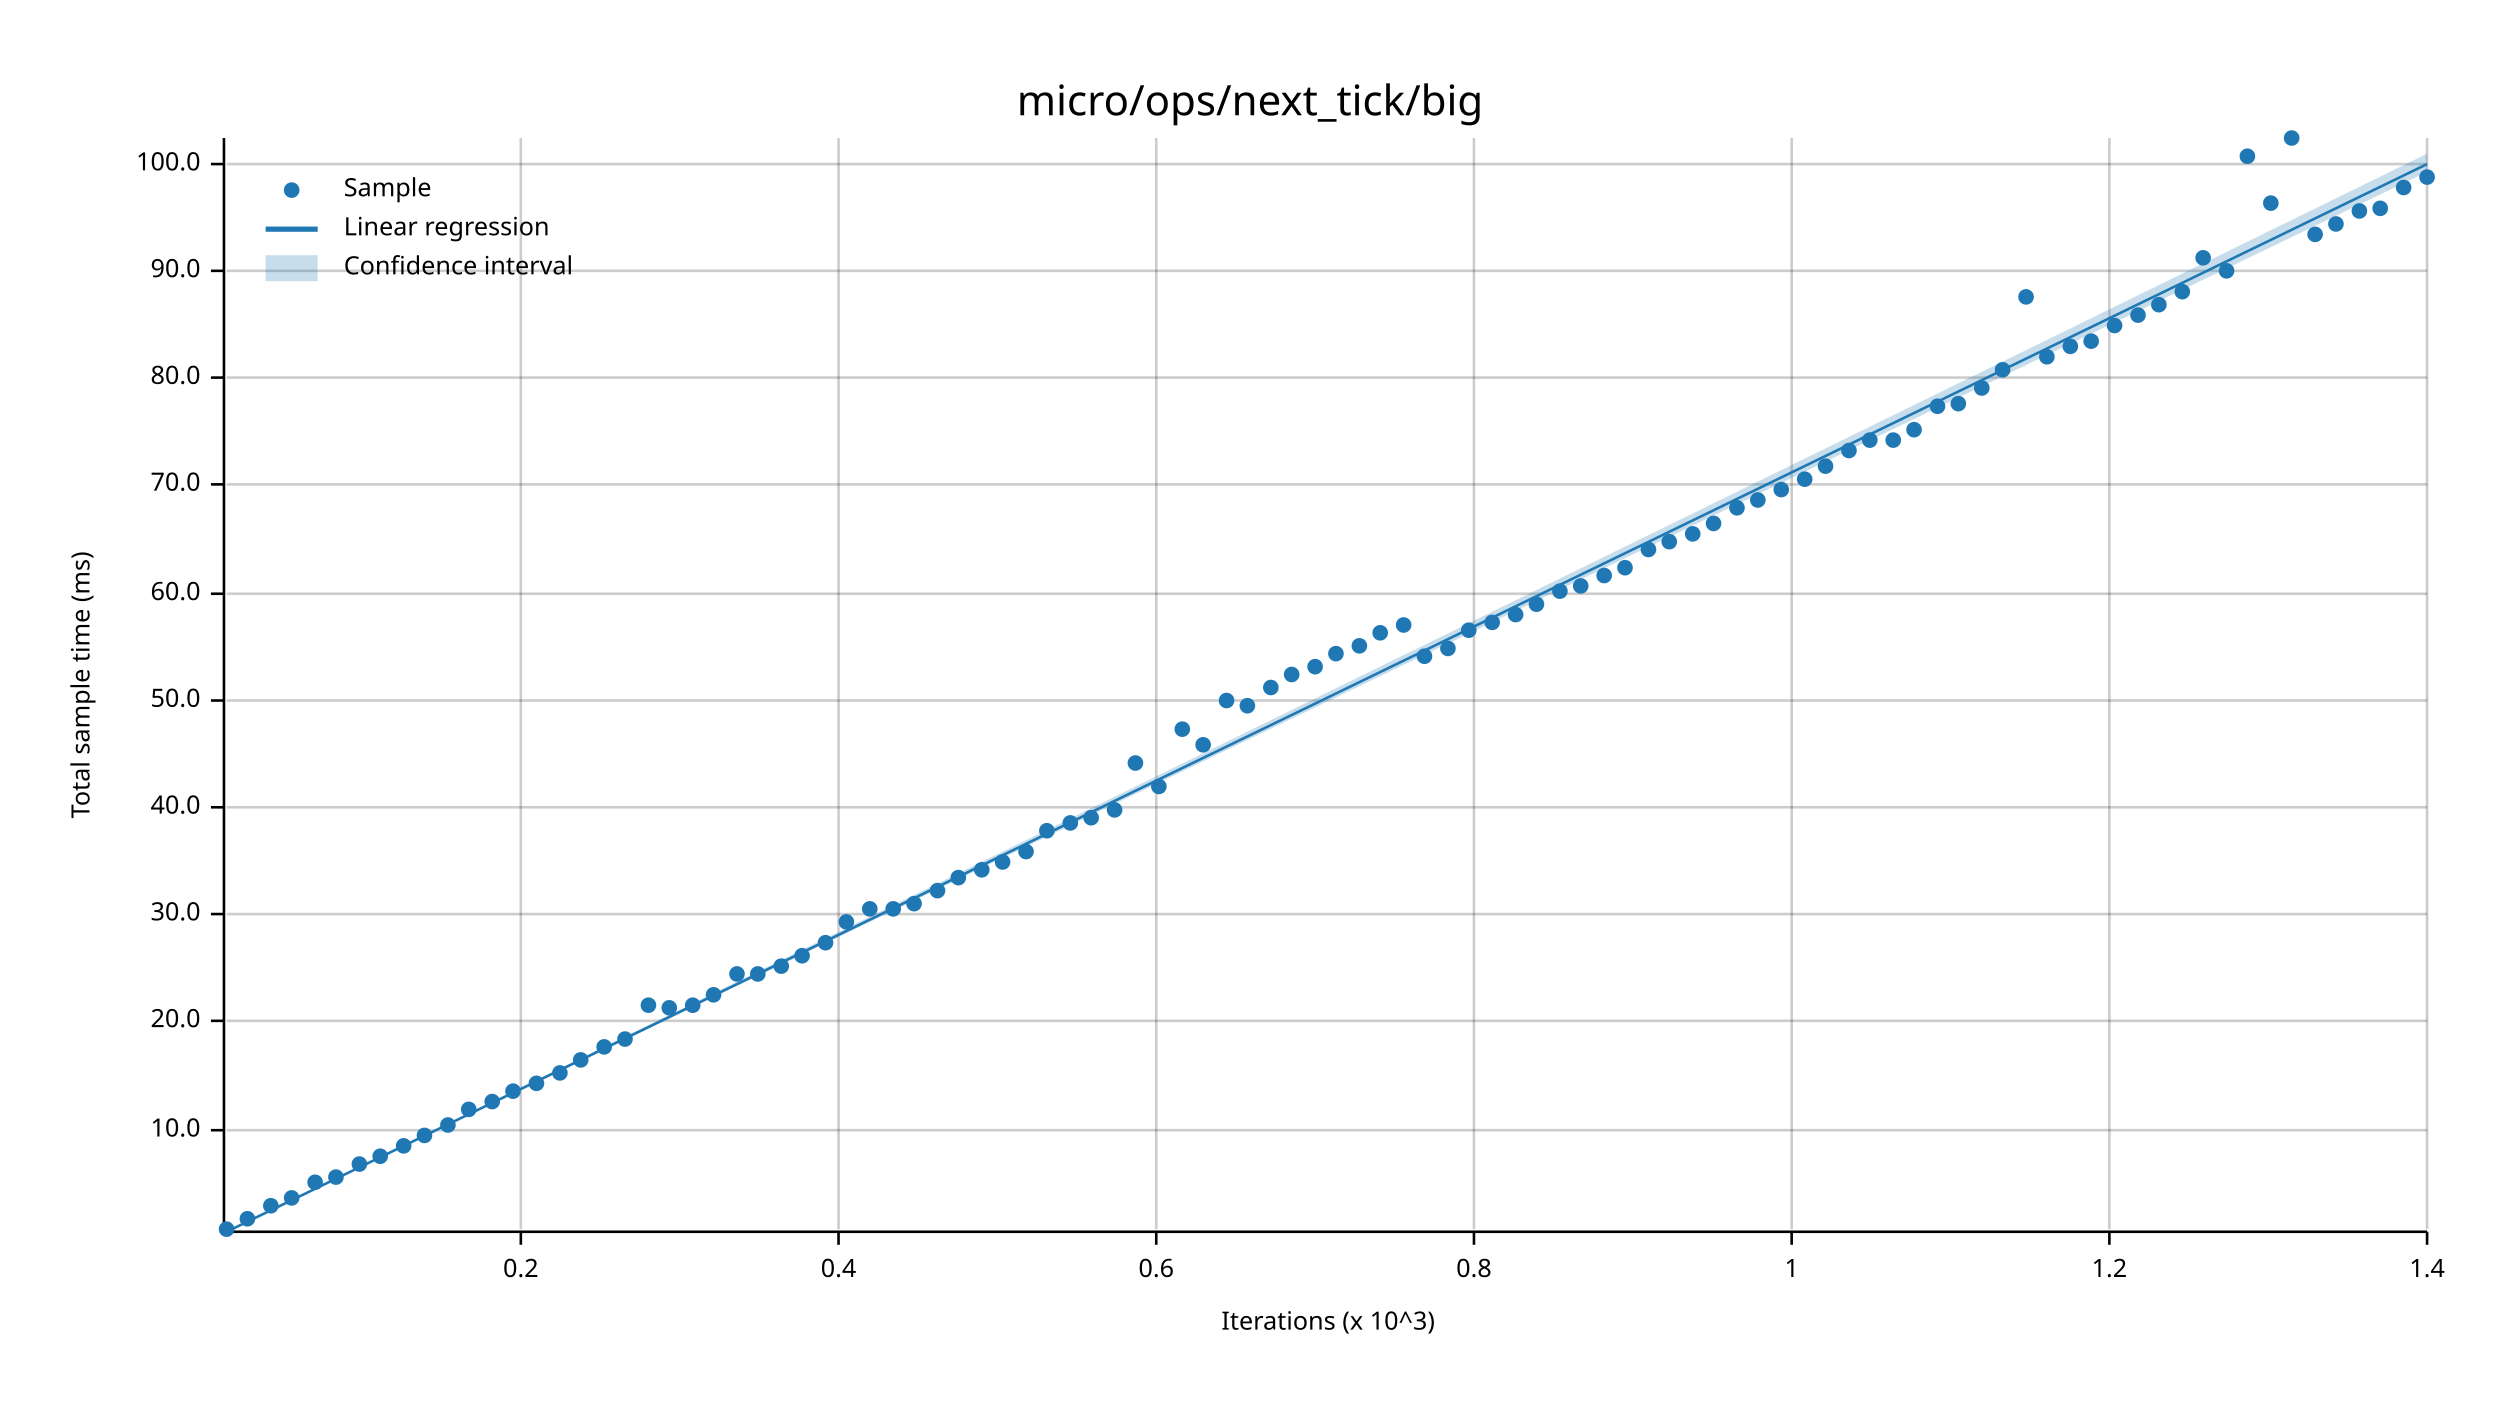
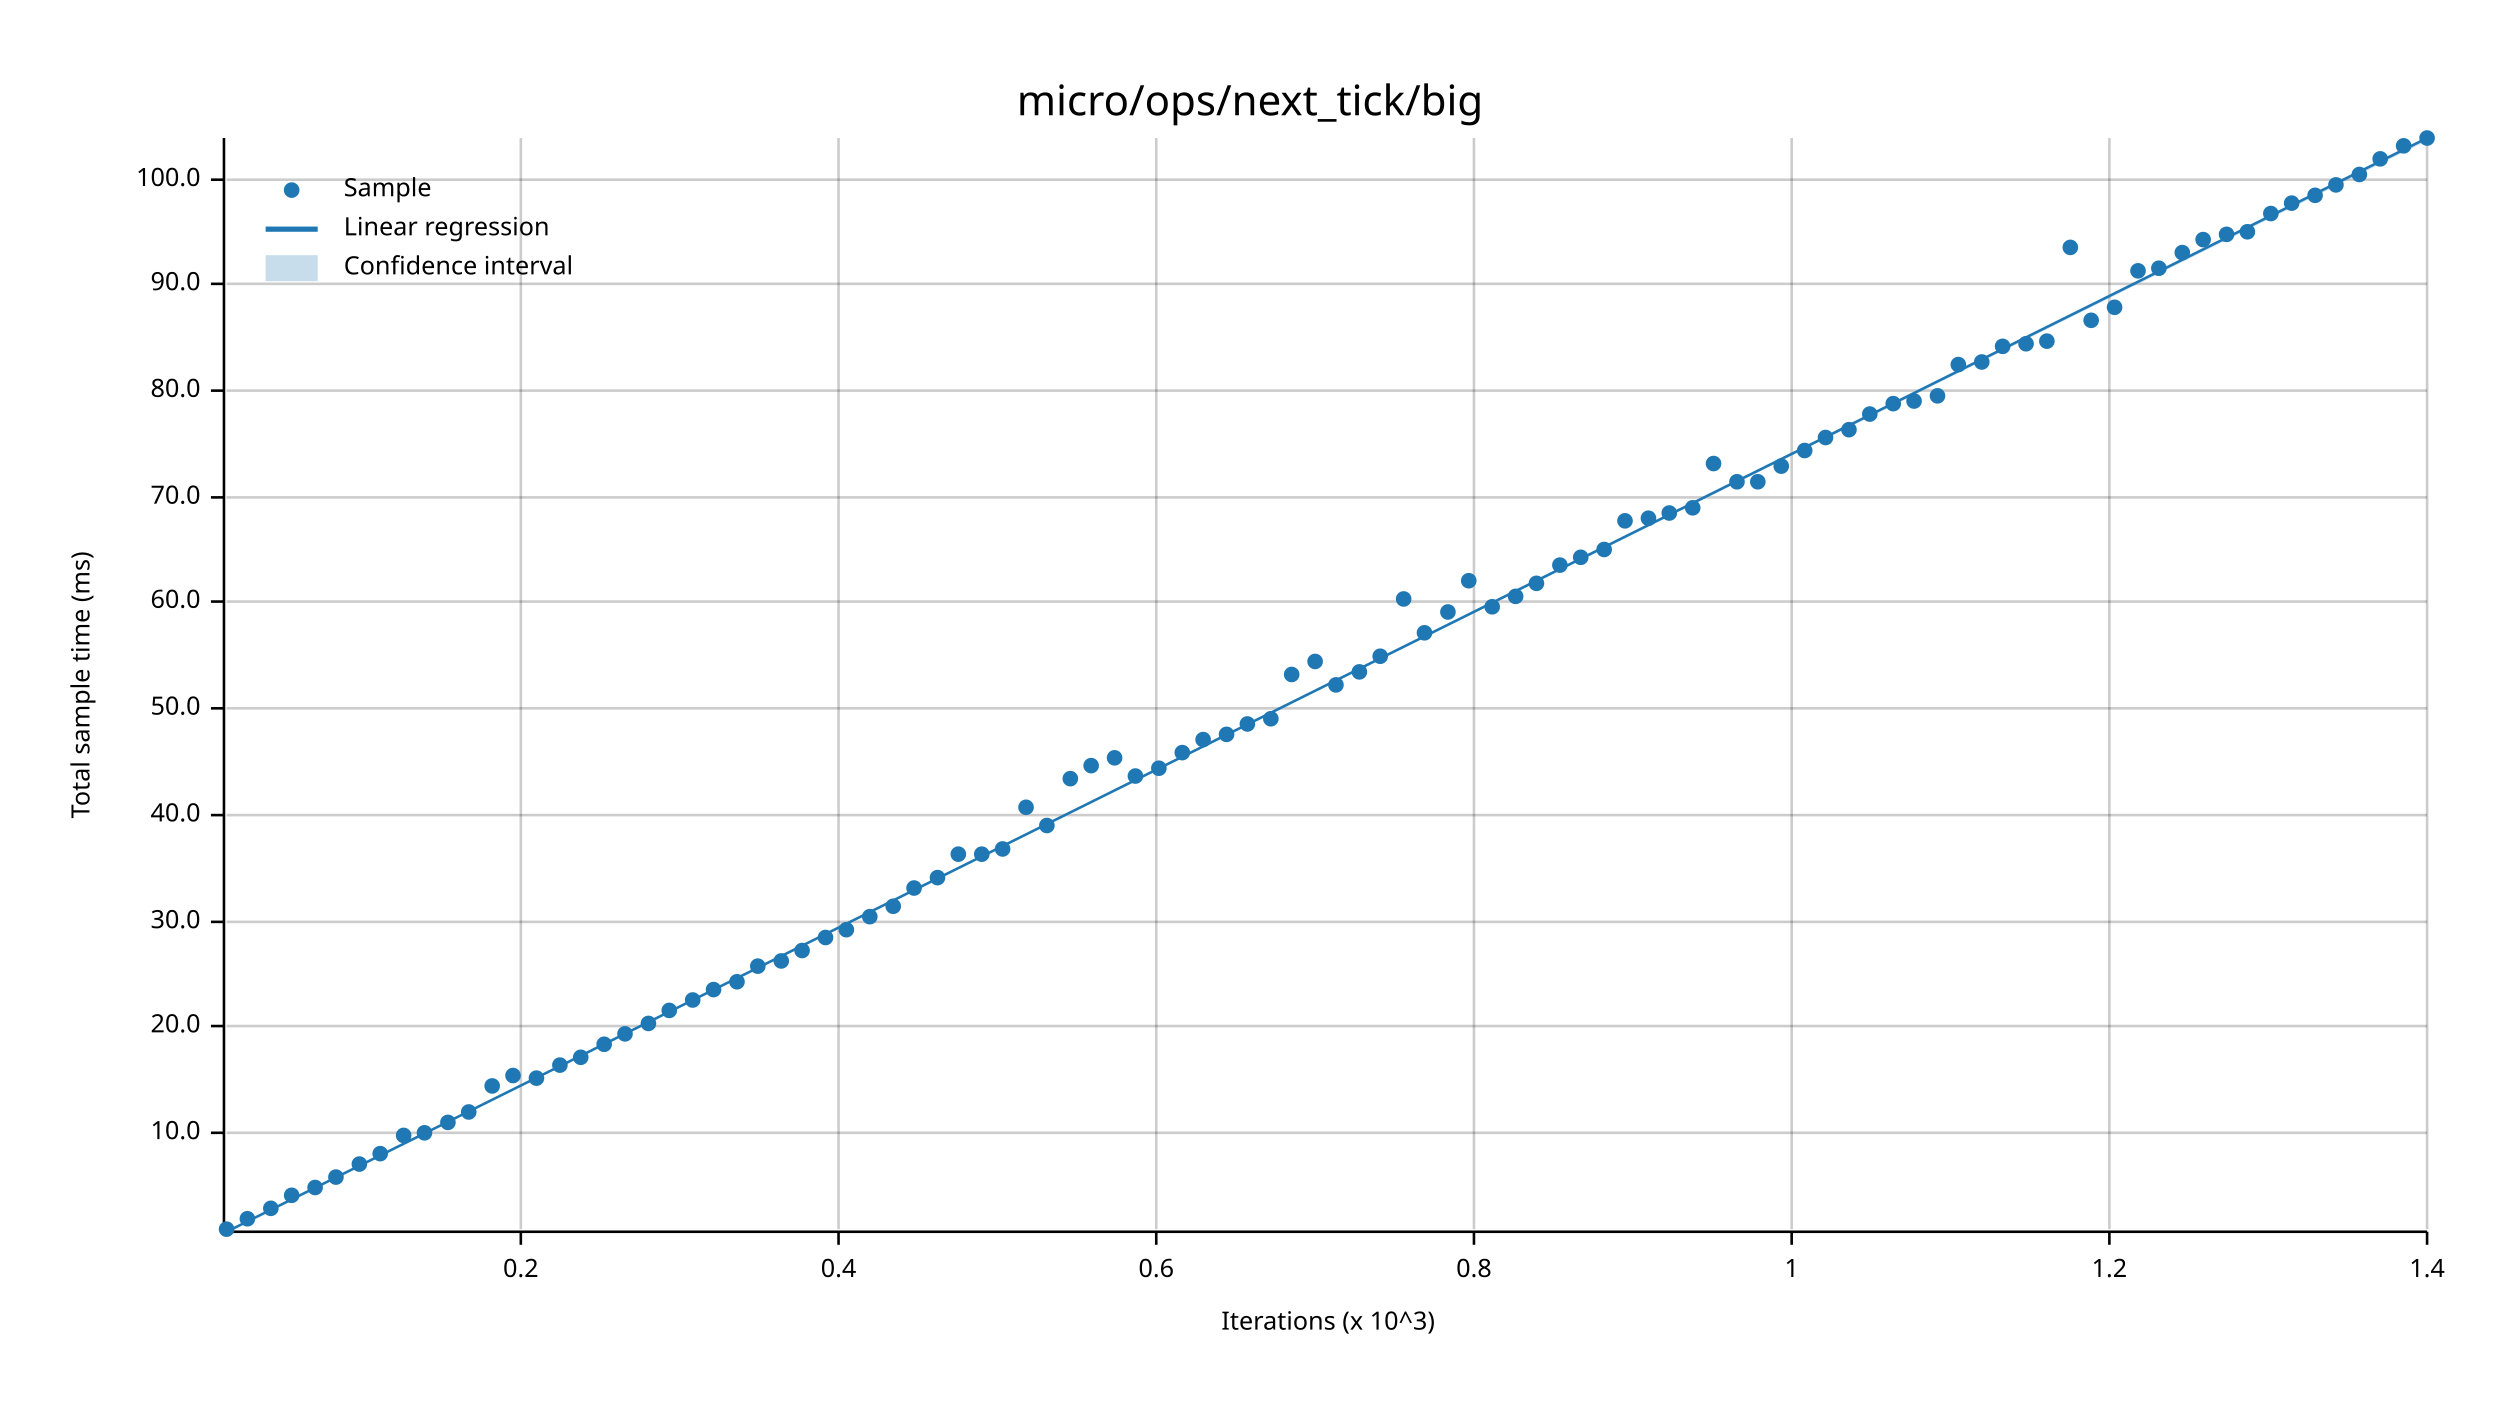
<svg xmlns="http://www.w3.org/2000/svg" width="960" height="540" viewBox="0 0 960 540">
  <text x="480" y="32" dy="0.76em" text-anchor="middle" font-family="sans-serif" font-size="16.129" opacity="1" fill="#000000">
micro/ops/next_tick/big
</text>
  <text x="27" y="263" dy="0.76em" text-anchor="middle" font-family="sans-serif" font-size="9.677" opacity="1" fill="#000000" transform="rotate(270, 27, 263)">
Total sample time (ms)
</text>
  <text x="510" y="513" dy="-0.5ex" text-anchor="middle" font-family="sans-serif" font-size="9.677" opacity="1" fill="#000000">
Iterations (x 10^3)
</text>
  <line opacity="0.2" stroke="#000000" stroke-width="1" x1="200" y1="472" x2="200" y2="53" />
  <line opacity="0.2" stroke="#000000" stroke-width="1" x1="322" y1="472" x2="322" y2="53" />
  <line opacity="0.2" stroke="#000000" stroke-width="1" x1="444" y1="472" x2="444" y2="53" />
  <line opacity="0.2" stroke="#000000" stroke-width="1" x1="566" y1="472" x2="566" y2="53" />
  <line opacity="0.2" stroke="#000000" stroke-width="1" x1="688" y1="472" x2="688" y2="53" />
  <line opacity="0.2" stroke="#000000" stroke-width="1" x1="810" y1="472" x2="810" y2="53" />
  <line opacity="0.2" stroke="#000000" stroke-width="1" x1="932" y1="472" x2="932" y2="53" />
-   <line opacity="0.2" stroke="#000000" stroke-width="1" x1="87" y1="434" x2="932" y2="434" />
-   <line opacity="0.2" stroke="#000000" stroke-width="1" x1="87" y1="392" x2="932" y2="392" />
-   <line opacity="0.2" stroke="#000000" stroke-width="1" x1="87" y1="351" x2="932" y2="351" />
-   <line opacity="0.2" stroke="#000000" stroke-width="1" x1="87" y1="310" x2="932" y2="310" />
-   <line opacity="0.2" stroke="#000000" stroke-width="1" x1="87" y1="269" x2="932" y2="269" />
-   <line opacity="0.2" stroke="#000000" stroke-width="1" x1="87" y1="228" x2="932" y2="228" />
-   <line opacity="0.2" stroke="#000000" stroke-width="1" x1="87" y1="186" x2="932" y2="186" />
-   <line opacity="0.2" stroke="#000000" stroke-width="1" x1="87" y1="145" x2="932" y2="145" />
-   <line opacity="0.2" stroke="#000000" stroke-width="1" x1="87" y1="104" x2="932" y2="104" />
-   <line opacity="0.2" stroke="#000000" stroke-width="1" x1="87" y1="63" x2="932" y2="63" />
+   <line opacity="0.2" stroke="#000000" stroke-width="1" x1="87" y1="435" x2="932" y2="435" />
+   <line opacity="0.2" stroke="#000000" stroke-width="1" x1="87" y1="394" x2="932" y2="394" />
+   <line opacity="0.2" stroke="#000000" stroke-width="1" x1="87" y1="354" x2="932" y2="354" />
+   <line opacity="0.2" stroke="#000000" stroke-width="1" x1="87" y1="313" x2="932" y2="313" />
+   <line opacity="0.2" stroke="#000000" stroke-width="1" x1="87" y1="272" x2="932" y2="272" />
+   <line opacity="0.2" stroke="#000000" stroke-width="1" x1="87" y1="231" x2="932" y2="231" />
+   <line opacity="0.2" stroke="#000000" stroke-width="1" x1="87" y1="191" x2="932" y2="191" />
+   <line opacity="0.2" stroke="#000000" stroke-width="1" x1="87" y1="150" x2="932" y2="150" />
+   <line opacity="0.2" stroke="#000000" stroke-width="1" x1="87" y1="109" x2="932" y2="109" />
+   <line opacity="0.2" stroke="#000000" stroke-width="1" x1="87" y1="69" x2="932" y2="69" />
  <polyline fill="none" opacity="1" stroke="#000000" stroke-width="1" points="86,53 86,472 " />
-   <text x="77" y="434" dy="0.5ex" text-anchor="end" font-family="sans-serif" font-size="9.677" opacity="1" fill="#000000">
+   <text x="77" y="435" dy="0.5ex" text-anchor="end" font-family="sans-serif" font-size="9.677" opacity="1" fill="#000000">
10.0
</text>
-   <polyline fill="none" opacity="1" stroke="#000000" stroke-width="1" points="81,434 86,434 " />
-   <text x="77" y="392" dy="0.5ex" text-anchor="end" font-family="sans-serif" font-size="9.677" opacity="1" fill="#000000">
+   <polyline fill="none" opacity="1" stroke="#000000" stroke-width="1" points="81,435 86,435 " />
+   <text x="77" y="394" dy="0.5ex" text-anchor="end" font-family="sans-serif" font-size="9.677" opacity="1" fill="#000000">
20.0
</text>
-   <polyline fill="none" opacity="1" stroke="#000000" stroke-width="1" points="81,392 86,392 " />
-   <text x="77" y="351" dy="0.5ex" text-anchor="end" font-family="sans-serif" font-size="9.677" opacity="1" fill="#000000">
+   <polyline fill="none" opacity="1" stroke="#000000" stroke-width="1" points="81,394 86,394 " />
+   <text x="77" y="354" dy="0.5ex" text-anchor="end" font-family="sans-serif" font-size="9.677" opacity="1" fill="#000000">
30.0
</text>
-   <polyline fill="none" opacity="1" stroke="#000000" stroke-width="1" points="81,351 86,351 " />
-   <text x="77" y="310" dy="0.5ex" text-anchor="end" font-family="sans-serif" font-size="9.677" opacity="1" fill="#000000">
+   <polyline fill="none" opacity="1" stroke="#000000" stroke-width="1" points="81,354 86,354 " />
+   <text x="77" y="313" dy="0.5ex" text-anchor="end" font-family="sans-serif" font-size="9.677" opacity="1" fill="#000000">
40.0
</text>
-   <polyline fill="none" opacity="1" stroke="#000000" stroke-width="1" points="81,310 86,310 " />
-   <text x="77" y="269" dy="0.5ex" text-anchor="end" font-family="sans-serif" font-size="9.677" opacity="1" fill="#000000">
+   <polyline fill="none" opacity="1" stroke="#000000" stroke-width="1" points="81,313 86,313 " />
+   <text x="77" y="272" dy="0.5ex" text-anchor="end" font-family="sans-serif" font-size="9.677" opacity="1" fill="#000000">
50.0
</text>
-   <polyline fill="none" opacity="1" stroke="#000000" stroke-width="1" points="81,269 86,269 " />
-   <text x="77" y="228" dy="0.5ex" text-anchor="end" font-family="sans-serif" font-size="9.677" opacity="1" fill="#000000">
+   <polyline fill="none" opacity="1" stroke="#000000" stroke-width="1" points="81,272 86,272 " />
+   <text x="77" y="231" dy="0.5ex" text-anchor="end" font-family="sans-serif" font-size="9.677" opacity="1" fill="#000000">
60.0
</text>
-   <polyline fill="none" opacity="1" stroke="#000000" stroke-width="1" points="81,228 86,228 " />
-   <text x="77" y="186" dy="0.5ex" text-anchor="end" font-family="sans-serif" font-size="9.677" opacity="1" fill="#000000">
+   <polyline fill="none" opacity="1" stroke="#000000" stroke-width="1" points="81,231 86,231 " />
+   <text x="77" y="191" dy="0.5ex" text-anchor="end" font-family="sans-serif" font-size="9.677" opacity="1" fill="#000000">
70.0
</text>
-   <polyline fill="none" opacity="1" stroke="#000000" stroke-width="1" points="81,186 86,186 " />
-   <text x="77" y="145" dy="0.5ex" text-anchor="end" font-family="sans-serif" font-size="9.677" opacity="1" fill="#000000">
+   <polyline fill="none" opacity="1" stroke="#000000" stroke-width="1" points="81,191 86,191 " />
+   <text x="77" y="150" dy="0.5ex" text-anchor="end" font-family="sans-serif" font-size="9.677" opacity="1" fill="#000000">
80.0
</text>
-   <polyline fill="none" opacity="1" stroke="#000000" stroke-width="1" points="81,145 86,145 " />
-   <text x="77" y="104" dy="0.5ex" text-anchor="end" font-family="sans-serif" font-size="9.677" opacity="1" fill="#000000">
+   <polyline fill="none" opacity="1" stroke="#000000" stroke-width="1" points="81,150 86,150 " />
+   <text x="77" y="109" dy="0.5ex" text-anchor="end" font-family="sans-serif" font-size="9.677" opacity="1" fill="#000000">
90.0
</text>
-   <polyline fill="none" opacity="1" stroke="#000000" stroke-width="1" points="81,104 86,104 " />
-   <text x="77" y="63" dy="0.5ex" text-anchor="end" font-family="sans-serif" font-size="9.677" opacity="1" fill="#000000">
+   <polyline fill="none" opacity="1" stroke="#000000" stroke-width="1" points="81,109 86,109 " />
+   <text x="77" y="69" dy="0.5ex" text-anchor="end" font-family="sans-serif" font-size="9.677" opacity="1" fill="#000000">
100.0
</text>
-   <polyline fill="none" opacity="1" stroke="#000000" stroke-width="1" points="81,63 86,63 " />
+   <polyline fill="none" opacity="1" stroke="#000000" stroke-width="1" points="81,69 86,69 " />
  <polyline fill="none" opacity="1" stroke="#000000" stroke-width="1" points="87,473 932,473 " />
  <text x="200" y="483" dy="0.76em" text-anchor="middle" font-family="sans-serif" font-size="9.677" opacity="1" fill="#000000">
0.2
</text>
  <polyline fill="none" opacity="1" stroke="#000000" stroke-width="1" points="200,473 200,478 " />
  <text x="322" y="483" dy="0.76em" text-anchor="middle" font-family="sans-serif" font-size="9.677" opacity="1" fill="#000000">
0.4
</text>
  <polyline fill="none" opacity="1" stroke="#000000" stroke-width="1" points="322,473 322,478 " />
  <text x="444" y="483" dy="0.76em" text-anchor="middle" font-family="sans-serif" font-size="9.677" opacity="1" fill="#000000">
0.6
</text>
  <polyline fill="none" opacity="1" stroke="#000000" stroke-width="1" points="444,473 444,478 " />
  <text x="566" y="483" dy="0.76em" text-anchor="middle" font-family="sans-serif" font-size="9.677" opacity="1" fill="#000000">
0.8
</text>
  <polyline fill="none" opacity="1" stroke="#000000" stroke-width="1" points="566,473 566,478 " />
  <text x="688" y="483" dy="0.76em" text-anchor="middle" font-family="sans-serif" font-size="9.677" opacity="1" fill="#000000">
1
</text>
  <polyline fill="none" opacity="1" stroke="#000000" stroke-width="1" points="688,473 688,478 " />
  <text x="810" y="483" dy="0.76em" text-anchor="middle" font-family="sans-serif" font-size="9.677" opacity="1" fill="#000000">
1.2
</text>
  <polyline fill="none" opacity="1" stroke="#000000" stroke-width="1" points="810,473 810,478 " />
  <text x="932" y="483" dy="0.76em" text-anchor="middle" font-family="sans-serif" font-size="9.677" opacity="1" fill="#000000">
1.4
</text>
  <polyline fill="none" opacity="1" stroke="#000000" stroke-width="1" points="932,473 932,478 " />
  <circle cx="87" cy="472" r="3" opacity="1" fill="#1F78B4" stroke="none" stroke-width="1" />
  <circle cx="95" cy="468" r="3" opacity="1" fill="#1F78B4" stroke="none" stroke-width="1" />
-   <circle cx="104" cy="463" r="3" opacity="1" fill="#1F78B4" stroke="none" stroke-width="1" />
-   <circle cx="112" cy="460" r="3" opacity="1" fill="#1F78B4" stroke="none" stroke-width="1" />
-   <circle cx="121" cy="454" r="3" opacity="1" fill="#1F78B4" stroke="none" stroke-width="1" />
+   <circle cx="104" cy="464" r="3" opacity="1" fill="#1F78B4" stroke="none" stroke-width="1" />
+   <circle cx="112" cy="459" r="3" opacity="1" fill="#1F78B4" stroke="none" stroke-width="1" />
+   <circle cx="121" cy="456" r="3" opacity="1" fill="#1F78B4" stroke="none" stroke-width="1" />
  <circle cx="129" cy="452" r="3" opacity="1" fill="#1F78B4" stroke="none" stroke-width="1" />
  <circle cx="138" cy="447" r="3" opacity="1" fill="#1F78B4" stroke="none" stroke-width="1" />
-   <circle cx="146" cy="444" r="3" opacity="1" fill="#1F78B4" stroke="none" stroke-width="1" />
-   <circle cx="155" cy="440" r="3" opacity="1" fill="#1F78B4" stroke="none" stroke-width="1" />
-   <circle cx="163" cy="436" r="3" opacity="1" fill="#1F78B4" stroke="none" stroke-width="1" />
-   <circle cx="172" cy="432" r="3" opacity="1" fill="#1F78B4" stroke="none" stroke-width="1" />
-   <circle cx="180" cy="426" r="3" opacity="1" fill="#1F78B4" stroke="none" stroke-width="1" />
-   <circle cx="189" cy="423" r="3" opacity="1" fill="#1F78B4" stroke="none" stroke-width="1" />
-   <circle cx="197" cy="419" r="3" opacity="1" fill="#1F78B4" stroke="none" stroke-width="1" />
-   <circle cx="206" cy="416" r="3" opacity="1" fill="#1F78B4" stroke="none" stroke-width="1" />
-   <circle cx="215" cy="412" r="3" opacity="1" fill="#1F78B4" stroke="none" stroke-width="1" />
-   <circle cx="223" cy="407" r="3" opacity="1" fill="#1F78B4" stroke="none" stroke-width="1" />
-   <circle cx="232" cy="402" r="3" opacity="1" fill="#1F78B4" stroke="none" stroke-width="1" />
-   <circle cx="240" cy="399" r="3" opacity="1" fill="#1F78B4" stroke="none" stroke-width="1" />
-   <circle cx="249" cy="386" r="3" opacity="1" fill="#1F78B4" stroke="none" stroke-width="1" />
-   <circle cx="257" cy="387" r="3" opacity="1" fill="#1F78B4" stroke="none" stroke-width="1" />
-   <circle cx="266" cy="386" r="3" opacity="1" fill="#1F78B4" stroke="none" stroke-width="1" />
-   <circle cx="274" cy="382" r="3" opacity="1" fill="#1F78B4" stroke="none" stroke-width="1" />
-   <circle cx="283" cy="374" r="3" opacity="1" fill="#1F78B4" stroke="none" stroke-width="1" />
-   <circle cx="291" cy="374" r="3" opacity="1" fill="#1F78B4" stroke="none" stroke-width="1" />
-   <circle cx="300" cy="371" r="3" opacity="1" fill="#1F78B4" stroke="none" stroke-width="1" />
-   <circle cx="308" cy="367" r="3" opacity="1" fill="#1F78B4" stroke="none" stroke-width="1" />
-   <circle cx="317" cy="362" r="3" opacity="1" fill="#1F78B4" stroke="none" stroke-width="1" />
-   <circle cx="325" cy="354" r="3" opacity="1" fill="#1F78B4" stroke="none" stroke-width="1" />
-   <circle cx="334" cy="349" r="3" opacity="1" fill="#1F78B4" stroke="none" stroke-width="1" />
-   <circle cx="343" cy="349" r="3" opacity="1" fill="#1F78B4" stroke="none" stroke-width="1" />
-   <circle cx="351" cy="347" r="3" opacity="1" fill="#1F78B4" stroke="none" stroke-width="1" />
-   <circle cx="360" cy="342" r="3" opacity="1" fill="#1F78B4" stroke="none" stroke-width="1" />
-   <circle cx="368" cy="337" r="3" opacity="1" fill="#1F78B4" stroke="none" stroke-width="1" />
-   <circle cx="377" cy="334" r="3" opacity="1" fill="#1F78B4" stroke="none" stroke-width="1" />
-   <circle cx="385" cy="331" r="3" opacity="1" fill="#1F78B4" stroke="none" stroke-width="1" />
-   <circle cx="394" cy="327" r="3" opacity="1" fill="#1F78B4" stroke="none" stroke-width="1" />
-   <circle cx="402" cy="319" r="3" opacity="1" fill="#1F78B4" stroke="none" stroke-width="1" />
-   <circle cx="411" cy="316" r="3" opacity="1" fill="#1F78B4" stroke="none" stroke-width="1" />
-   <circle cx="419" cy="314" r="3" opacity="1" fill="#1F78B4" stroke="none" stroke-width="1" />
-   <circle cx="428" cy="311" r="3" opacity="1" fill="#1F78B4" stroke="none" stroke-width="1" />
-   <circle cx="436" cy="293" r="3" opacity="1" fill="#1F78B4" stroke="none" stroke-width="1" />
-   <circle cx="445" cy="302" r="3" opacity="1" fill="#1F78B4" stroke="none" stroke-width="1" />
-   <circle cx="454" cy="280" r="3" opacity="1" fill="#1F78B4" stroke="none" stroke-width="1" />
-   <circle cx="462" cy="286" r="3" opacity="1" fill="#1F78B4" stroke="none" stroke-width="1" />
-   <circle cx="471" cy="269" r="3" opacity="1" fill="#1F78B4" stroke="none" stroke-width="1" />
-   <circle cx="479" cy="271" r="3" opacity="1" fill="#1F78B4" stroke="none" stroke-width="1" />
-   <circle cx="488" cy="264" r="3" opacity="1" fill="#1F78B4" stroke="none" stroke-width="1" />
+   <circle cx="146" cy="443" r="3" opacity="1" fill="#1F78B4" stroke="none" stroke-width="1" />
+   <circle cx="155" cy="436" r="3" opacity="1" fill="#1F78B4" stroke="none" stroke-width="1" />
+   <circle cx="163" cy="435" r="3" opacity="1" fill="#1F78B4" stroke="none" stroke-width="1" />
+   <circle cx="172" cy="431" r="3" opacity="1" fill="#1F78B4" stroke="none" stroke-width="1" />
+   <circle cx="180" cy="427" r="3" opacity="1" fill="#1F78B4" stroke="none" stroke-width="1" />
+   <circle cx="189" cy="417" r="3" opacity="1" fill="#1F78B4" stroke="none" stroke-width="1" />
+   <circle cx="197" cy="413" r="3" opacity="1" fill="#1F78B4" stroke="none" stroke-width="1" />
+   <circle cx="206" cy="414" r="3" opacity="1" fill="#1F78B4" stroke="none" stroke-width="1" />
+   <circle cx="215" cy="409" r="3" opacity="1" fill="#1F78B4" stroke="none" stroke-width="1" />
+   <circle cx="223" cy="406" r="3" opacity="1" fill="#1F78B4" stroke="none" stroke-width="1" />
+   <circle cx="232" cy="401" r="3" opacity="1" fill="#1F78B4" stroke="none" stroke-width="1" />
+   <circle cx="240" cy="397" r="3" opacity="1" fill="#1F78B4" stroke="none" stroke-width="1" />
+   <circle cx="249" cy="393" r="3" opacity="1" fill="#1F78B4" stroke="none" stroke-width="1" />
+   <circle cx="257" cy="388" r="3" opacity="1" fill="#1F78B4" stroke="none" stroke-width="1" />
+   <circle cx="266" cy="384" r="3" opacity="1" fill="#1F78B4" stroke="none" stroke-width="1" />
+   <circle cx="274" cy="380" r="3" opacity="1" fill="#1F78B4" stroke="none" stroke-width="1" />
+   <circle cx="283" cy="377" r="3" opacity="1" fill="#1F78B4" stroke="none" stroke-width="1" />
+   <circle cx="291" cy="371" r="3" opacity="1" fill="#1F78B4" stroke="none" stroke-width="1" />
+   <circle cx="300" cy="369" r="3" opacity="1" fill="#1F78B4" stroke="none" stroke-width="1" />
+   <circle cx="308" cy="365" r="3" opacity="1" fill="#1F78B4" stroke="none" stroke-width="1" />
+   <circle cx="317" cy="360" r="3" opacity="1" fill="#1F78B4" stroke="none" stroke-width="1" />
+   <circle cx="325" cy="357" r="3" opacity="1" fill="#1F78B4" stroke="none" stroke-width="1" />
+   <circle cx="334" cy="352" r="3" opacity="1" fill="#1F78B4" stroke="none" stroke-width="1" />
+   <circle cx="343" cy="348" r="3" opacity="1" fill="#1F78B4" stroke="none" stroke-width="1" />
+   <circle cx="351" cy="341" r="3" opacity="1" fill="#1F78B4" stroke="none" stroke-width="1" />
+   <circle cx="360" cy="337" r="3" opacity="1" fill="#1F78B4" stroke="none" stroke-width="1" />
+   <circle cx="368" cy="328" r="3" opacity="1" fill="#1F78B4" stroke="none" stroke-width="1" />
+   <circle cx="377" cy="328" r="3" opacity="1" fill="#1F78B4" stroke="none" stroke-width="1" />
+   <circle cx="385" cy="326" r="3" opacity="1" fill="#1F78B4" stroke="none" stroke-width="1" />
+   <circle cx="394" cy="310" r="3" opacity="1" fill="#1F78B4" stroke="none" stroke-width="1" />
+   <circle cx="402" cy="317" r="3" opacity="1" fill="#1F78B4" stroke="none" stroke-width="1" />
+   <circle cx="411" cy="299" r="3" opacity="1" fill="#1F78B4" stroke="none" stroke-width="1" />
+   <circle cx="419" cy="294" r="3" opacity="1" fill="#1F78B4" stroke="none" stroke-width="1" />
+   <circle cx="428" cy="291" r="3" opacity="1" fill="#1F78B4" stroke="none" stroke-width="1" />
+   <circle cx="436" cy="298" r="3" opacity="1" fill="#1F78B4" stroke="none" stroke-width="1" />
+   <circle cx="445" cy="295" r="3" opacity="1" fill="#1F78B4" stroke="none" stroke-width="1" />
+   <circle cx="454" cy="289" r="3" opacity="1" fill="#1F78B4" stroke="none" stroke-width="1" />
+   <circle cx="462" cy="284" r="3" opacity="1" fill="#1F78B4" stroke="none" stroke-width="1" />
+   <circle cx="471" cy="282" r="3" opacity="1" fill="#1F78B4" stroke="none" stroke-width="1" />
+   <circle cx="479" cy="278" r="3" opacity="1" fill="#1F78B4" stroke="none" stroke-width="1" />
+   <circle cx="488" cy="276" r="3" opacity="1" fill="#1F78B4" stroke="none" stroke-width="1" />
  <circle cx="496" cy="259" r="3" opacity="1" fill="#1F78B4" stroke="none" stroke-width="1" />
-   <circle cx="505" cy="256" r="3" opacity="1" fill="#1F78B4" stroke="none" stroke-width="1" />
-   <circle cx="513" cy="251" r="3" opacity="1" fill="#1F78B4" stroke="none" stroke-width="1" />
-   <circle cx="522" cy="248" r="3" opacity="1" fill="#1F78B4" stroke="none" stroke-width="1" />
-   <circle cx="530" cy="243" r="3" opacity="1" fill="#1F78B4" stroke="none" stroke-width="1" />
-   <circle cx="539" cy="240" r="3" opacity="1" fill="#1F78B4" stroke="none" stroke-width="1" />
-   <circle cx="547" cy="252" r="3" opacity="1" fill="#1F78B4" stroke="none" stroke-width="1" />
-   <circle cx="556" cy="249" r="3" opacity="1" fill="#1F78B4" stroke="none" stroke-width="1" />
-   <circle cx="564" cy="242" r="3" opacity="1" fill="#1F78B4" stroke="none" stroke-width="1" />
-   <circle cx="573" cy="239" r="3" opacity="1" fill="#1F78B4" stroke="none" stroke-width="1" />
-   <circle cx="582" cy="236" r="3" opacity="1" fill="#1F78B4" stroke="none" stroke-width="1" />
-   <circle cx="590" cy="232" r="3" opacity="1" fill="#1F78B4" stroke="none" stroke-width="1" />
-   <circle cx="599" cy="227" r="3" opacity="1" fill="#1F78B4" stroke="none" stroke-width="1" />
-   <circle cx="607" cy="225" r="3" opacity="1" fill="#1F78B4" stroke="none" stroke-width="1" />
-   <circle cx="616" cy="221" r="3" opacity="1" fill="#1F78B4" stroke="none" stroke-width="1" />
-   <circle cx="624" cy="218" r="3" opacity="1" fill="#1F78B4" stroke="none" stroke-width="1" />
-   <circle cx="633" cy="211" r="3" opacity="1" fill="#1F78B4" stroke="none" stroke-width="1" />
-   <circle cx="641" cy="208" r="3" opacity="1" fill="#1F78B4" stroke="none" stroke-width="1" />
-   <circle cx="650" cy="205" r="3" opacity="1" fill="#1F78B4" stroke="none" stroke-width="1" />
-   <circle cx="658" cy="201" r="3" opacity="1" fill="#1F78B4" stroke="none" stroke-width="1" />
-   <circle cx="667" cy="195" r="3" opacity="1" fill="#1F78B4" stroke="none" stroke-width="1" />
-   <circle cx="675" cy="192" r="3" opacity="1" fill="#1F78B4" stroke="none" stroke-width="1" />
-   <circle cx="684" cy="188" r="3" opacity="1" fill="#1F78B4" stroke="none" stroke-width="1" />
-   <circle cx="693" cy="184" r="3" opacity="1" fill="#1F78B4" stroke="none" stroke-width="1" />
-   <circle cx="701" cy="179" r="3" opacity="1" fill="#1F78B4" stroke="none" stroke-width="1" />
-   <circle cx="710" cy="173" r="3" opacity="1" fill="#1F78B4" stroke="none" stroke-width="1" />
-   <circle cx="718" cy="169" r="3" opacity="1" fill="#1F78B4" stroke="none" stroke-width="1" />
-   <circle cx="727" cy="169" r="3" opacity="1" fill="#1F78B4" stroke="none" stroke-width="1" />
-   <circle cx="735" cy="165" r="3" opacity="1" fill="#1F78B4" stroke="none" stroke-width="1" />
-   <circle cx="744" cy="156" r="3" opacity="1" fill="#1F78B4" stroke="none" stroke-width="1" />
-   <circle cx="752" cy="155" r="3" opacity="1" fill="#1F78B4" stroke="none" stroke-width="1" />
-   <circle cx="761" cy="149" r="3" opacity="1" fill="#1F78B4" stroke="none" stroke-width="1" />
-   <circle cx="769" cy="142" r="3" opacity="1" fill="#1F78B4" stroke="none" stroke-width="1" />
-   <circle cx="778" cy="114" r="3" opacity="1" fill="#1F78B4" stroke="none" stroke-width="1" />
-   <circle cx="786" cy="137" r="3" opacity="1" fill="#1F78B4" stroke="none" stroke-width="1" />
-   <circle cx="795" cy="133" r="3" opacity="1" fill="#1F78B4" stroke="none" stroke-width="1" />
-   <circle cx="803" cy="131" r="3" opacity="1" fill="#1F78B4" stroke="none" stroke-width="1" />
-   <circle cx="812" cy="125" r="3" opacity="1" fill="#1F78B4" stroke="none" stroke-width="1" />
-   <circle cx="821" cy="121" r="3" opacity="1" fill="#1F78B4" stroke="none" stroke-width="1" />
-   <circle cx="829" cy="117" r="3" opacity="1" fill="#1F78B4" stroke="none" stroke-width="1" />
-   <circle cx="838" cy="112" r="3" opacity="1" fill="#1F78B4" stroke="none" stroke-width="1" />
-   <circle cx="846" cy="99" r="3" opacity="1" fill="#1F78B4" stroke="none" stroke-width="1" />
-   <circle cx="855" cy="104" r="3" opacity="1" fill="#1F78B4" stroke="none" stroke-width="1" />
-   <circle cx="863" cy="60" r="3" opacity="1" fill="#1F78B4" stroke="none" stroke-width="1" />
-   <circle cx="872" cy="78" r="3" opacity="1" fill="#1F78B4" stroke="none" stroke-width="1" />
-   <circle cx="880" cy="53" r="3" opacity="1" fill="#1F78B4" stroke="none" stroke-width="1" />
-   <circle cx="889" cy="90" r="3" opacity="1" fill="#1F78B4" stroke="none" stroke-width="1" />
-   <circle cx="897" cy="86" r="3" opacity="1" fill="#1F78B4" stroke="none" stroke-width="1" />
-   <circle cx="906" cy="81" r="3" opacity="1" fill="#1F78B4" stroke="none" stroke-width="1" />
-   <circle cx="914" cy="80" r="3" opacity="1" fill="#1F78B4" stroke="none" stroke-width="1" />
-   <circle cx="923" cy="72" r="3" opacity="1" fill="#1F78B4" stroke="none" stroke-width="1" />
-   <circle cx="932" cy="68" r="3" opacity="1" fill="#1F78B4" stroke="none" stroke-width="1" />
-   <polyline fill="none" opacity="1" stroke="#1F78B4" stroke-width="1" points="87,473 932,63 " />
-   <polygon opacity="0.25" fill="#1F78B4" points="87,473 932,66 932,59 " />
+   <circle cx="505" cy="254" r="3" opacity="1" fill="#1F78B4" stroke="none" stroke-width="1" />
+   <circle cx="513" cy="263" r="3" opacity="1" fill="#1F78B4" stroke="none" stroke-width="1" />
+   <circle cx="522" cy="258" r="3" opacity="1" fill="#1F78B4" stroke="none" stroke-width="1" />
+   <circle cx="530" cy="252" r="3" opacity="1" fill="#1F78B4" stroke="none" stroke-width="1" />
+   <circle cx="539" cy="230" r="3" opacity="1" fill="#1F78B4" stroke="none" stroke-width="1" />
+   <circle cx="547" cy="243" r="3" opacity="1" fill="#1F78B4" stroke="none" stroke-width="1" />
+   <circle cx="556" cy="235" r="3" opacity="1" fill="#1F78B4" stroke="none" stroke-width="1" />
+   <circle cx="564" cy="223" r="3" opacity="1" fill="#1F78B4" stroke="none" stroke-width="1" />
+   <circle cx="573" cy="233" r="3" opacity="1" fill="#1F78B4" stroke="none" stroke-width="1" />
+   <circle cx="582" cy="229" r="3" opacity="1" fill="#1F78B4" stroke="none" stroke-width="1" />
+   <circle cx="590" cy="224" r="3" opacity="1" fill="#1F78B4" stroke="none" stroke-width="1" />
+   <circle cx="599" cy="217" r="3" opacity="1" fill="#1F78B4" stroke="none" stroke-width="1" />
+   <circle cx="607" cy="214" r="3" opacity="1" fill="#1F78B4" stroke="none" stroke-width="1" />
+   <circle cx="616" cy="211" r="3" opacity="1" fill="#1F78B4" stroke="none" stroke-width="1" />
+   <circle cx="624" cy="200" r="3" opacity="1" fill="#1F78B4" stroke="none" stroke-width="1" />
+   <circle cx="633" cy="199" r="3" opacity="1" fill="#1F78B4" stroke="none" stroke-width="1" />
+   <circle cx="641" cy="197" r="3" opacity="1" fill="#1F78B4" stroke="none" stroke-width="1" />
+   <circle cx="650" cy="195" r="3" opacity="1" fill="#1F78B4" stroke="none" stroke-width="1" />
+   <circle cx="658" cy="178" r="3" opacity="1" fill="#1F78B4" stroke="none" stroke-width="1" />
+   <circle cx="667" cy="185" r="3" opacity="1" fill="#1F78B4" stroke="none" stroke-width="1" />
+   <circle cx="675" cy="185" r="3" opacity="1" fill="#1F78B4" stroke="none" stroke-width="1" />
+   <circle cx="684" cy="179" r="3" opacity="1" fill="#1F78B4" stroke="none" stroke-width="1" />
+   <circle cx="693" cy="173" r="3" opacity="1" fill="#1F78B4" stroke="none" stroke-width="1" />
+   <circle cx="701" cy="168" r="3" opacity="1" fill="#1F78B4" stroke="none" stroke-width="1" />
+   <circle cx="710" cy="165" r="3" opacity="1" fill="#1F78B4" stroke="none" stroke-width="1" />
+   <circle cx="718" cy="159" r="3" opacity="1" fill="#1F78B4" stroke="none" stroke-width="1" />
+   <circle cx="727" cy="155" r="3" opacity="1" fill="#1F78B4" stroke="none" stroke-width="1" />
+   <circle cx="735" cy="154" r="3" opacity="1" fill="#1F78B4" stroke="none" stroke-width="1" />
+   <circle cx="744" cy="152" r="3" opacity="1" fill="#1F78B4" stroke="none" stroke-width="1" />
+   <circle cx="752" cy="140" r="3" opacity="1" fill="#1F78B4" stroke="none" stroke-width="1" />
+   <circle cx="761" cy="139" r="3" opacity="1" fill="#1F78B4" stroke="none" stroke-width="1" />
+   <circle cx="769" cy="133" r="3" opacity="1" fill="#1F78B4" stroke="none" stroke-width="1" />
+   <circle cx="778" cy="132" r="3" opacity="1" fill="#1F78B4" stroke="none" stroke-width="1" />
+   <circle cx="786" cy="131" r="3" opacity="1" fill="#1F78B4" stroke="none" stroke-width="1" />
+   <circle cx="795" cy="95" r="3" opacity="1" fill="#1F78B4" stroke="none" stroke-width="1" />
+   <circle cx="803" cy="123" r="3" opacity="1" fill="#1F78B4" stroke="none" stroke-width="1" />
+   <circle cx="812" cy="118" r="3" opacity="1" fill="#1F78B4" stroke="none" stroke-width="1" />
+   <circle cx="821" cy="104" r="3" opacity="1" fill="#1F78B4" stroke="none" stroke-width="1" />
+   <circle cx="829" cy="103" r="3" opacity="1" fill="#1F78B4" stroke="none" stroke-width="1" />
+   <circle cx="838" cy="97" r="3" opacity="1" fill="#1F78B4" stroke="none" stroke-width="1" />
+   <circle cx="846" cy="92" r="3" opacity="1" fill="#1F78B4" stroke="none" stroke-width="1" />
+   <circle cx="855" cy="90" r="3" opacity="1" fill="#1F78B4" stroke="none" stroke-width="1" />
+   <circle cx="863" cy="89" r="3" opacity="1" fill="#1F78B4" stroke="none" stroke-width="1" />
+   <circle cx="872" cy="82" r="3" opacity="1" fill="#1F78B4" stroke="none" stroke-width="1" />
+   <circle cx="880" cy="78" r="3" opacity="1" fill="#1F78B4" stroke="none" stroke-width="1" />
+   <circle cx="889" cy="75" r="3" opacity="1" fill="#1F78B4" stroke="none" stroke-width="1" />
+   <circle cx="897" cy="71" r="3" opacity="1" fill="#1F78B4" stroke="none" stroke-width="1" />
+   <circle cx="906" cy="67" r="3" opacity="1" fill="#1F78B4" stroke="none" stroke-width="1" />
+   <circle cx="914" cy="61" r="3" opacity="1" fill="#1F78B4" stroke="none" stroke-width="1" />
+   <circle cx="923" cy="56" r="3" opacity="1" fill="#1F78B4" stroke="none" stroke-width="1" />
+   <circle cx="932" cy="53" r="3" opacity="1" fill="#1F78B4" stroke="none" stroke-width="1" />
+   <polyline fill="none" opacity="1" stroke="#1F78B4" stroke-width="1" points="87,473 932,53 " />
+   <polygon opacity="0.25" fill="#1F78B4" points="87,473 932,54 932,53 " />
  <text x="132" y="68" dy="0.76em" text-anchor="start" font-family="sans-serif" font-size="9.677" opacity="1" fill="#000000">
Sample
</text>
  <text x="132" y="83" dy="0.76em" text-anchor="start" font-family="sans-serif" font-size="9.677" opacity="1" fill="#000000">
Linear regression
</text>
  <text x="132" y="98" dy="0.76em" text-anchor="start" font-family="sans-serif" font-size="9.677" opacity="1" fill="#000000">
Confidence interval
</text>
  <circle cx="112" cy="73" r="3" opacity="1" fill="#1F78B4" stroke="none" stroke-width="1" />
  <polyline fill="none" opacity="1" stroke="#1F78B4" stroke-width="2" points="102,88 122,88 " />
  <rect x="102" y="98" width="20" height="10" opacity="0.25" fill="#1F78B4" stroke="none" />
</svg>
